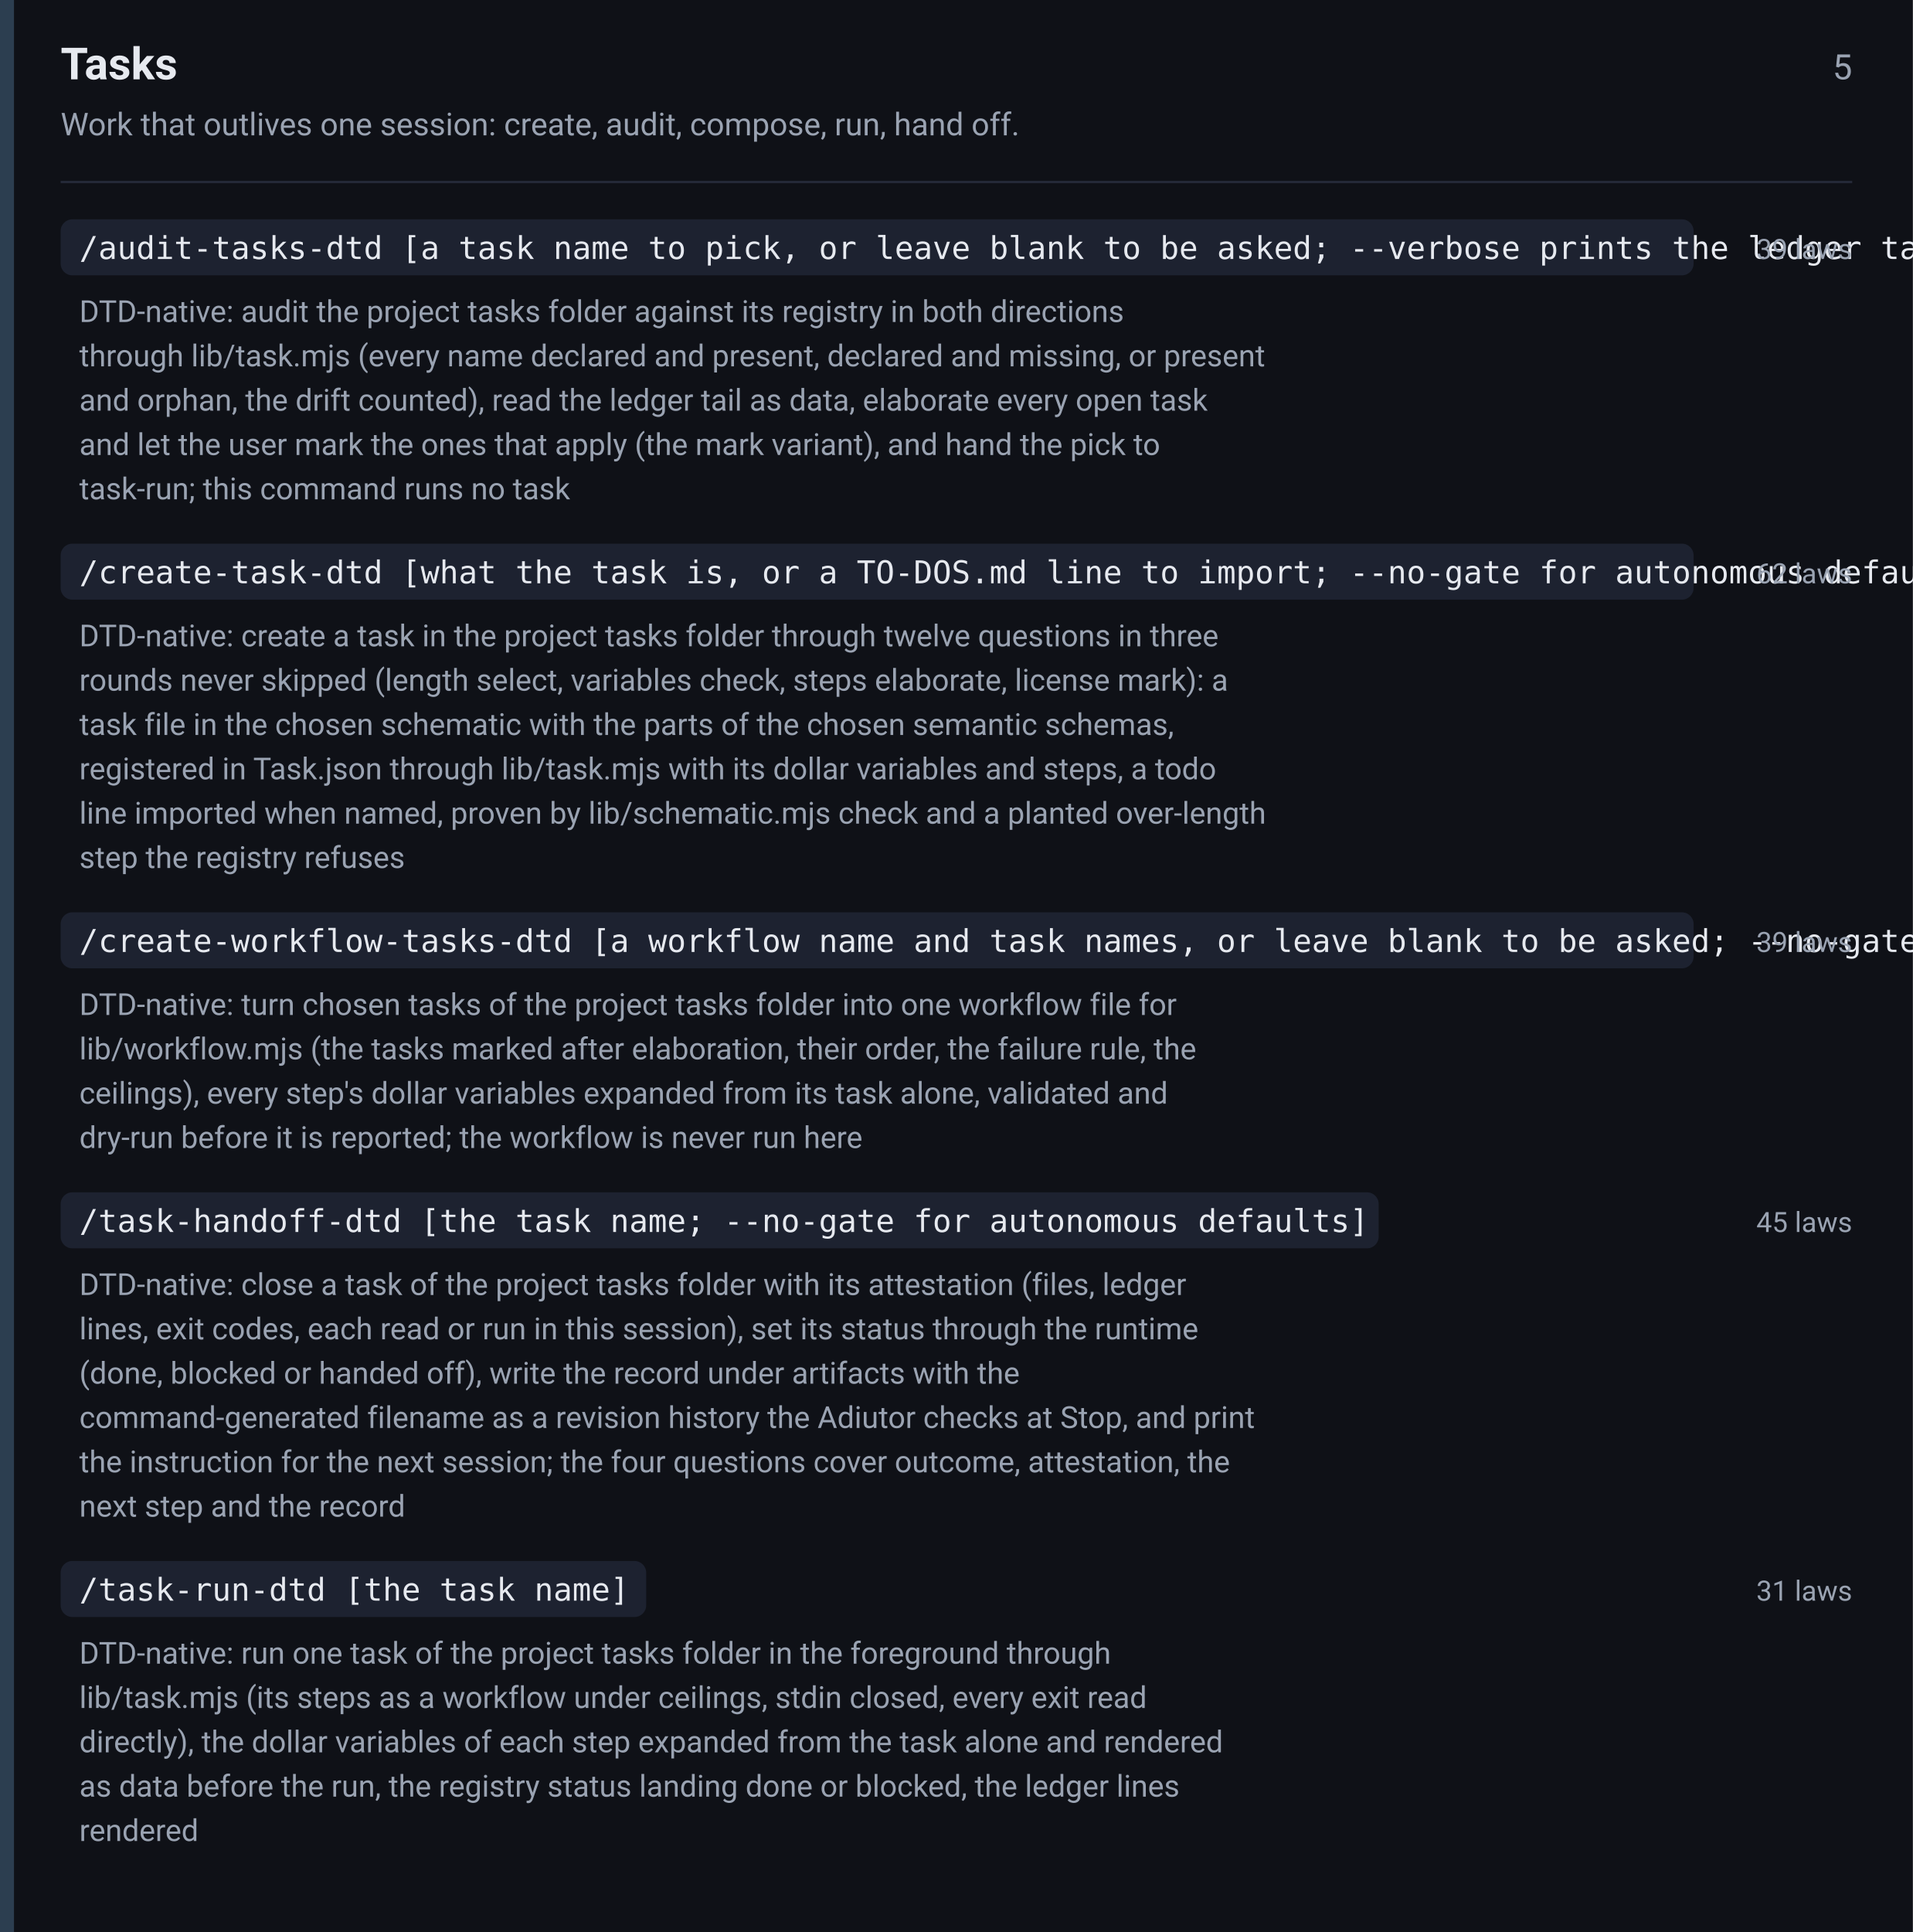
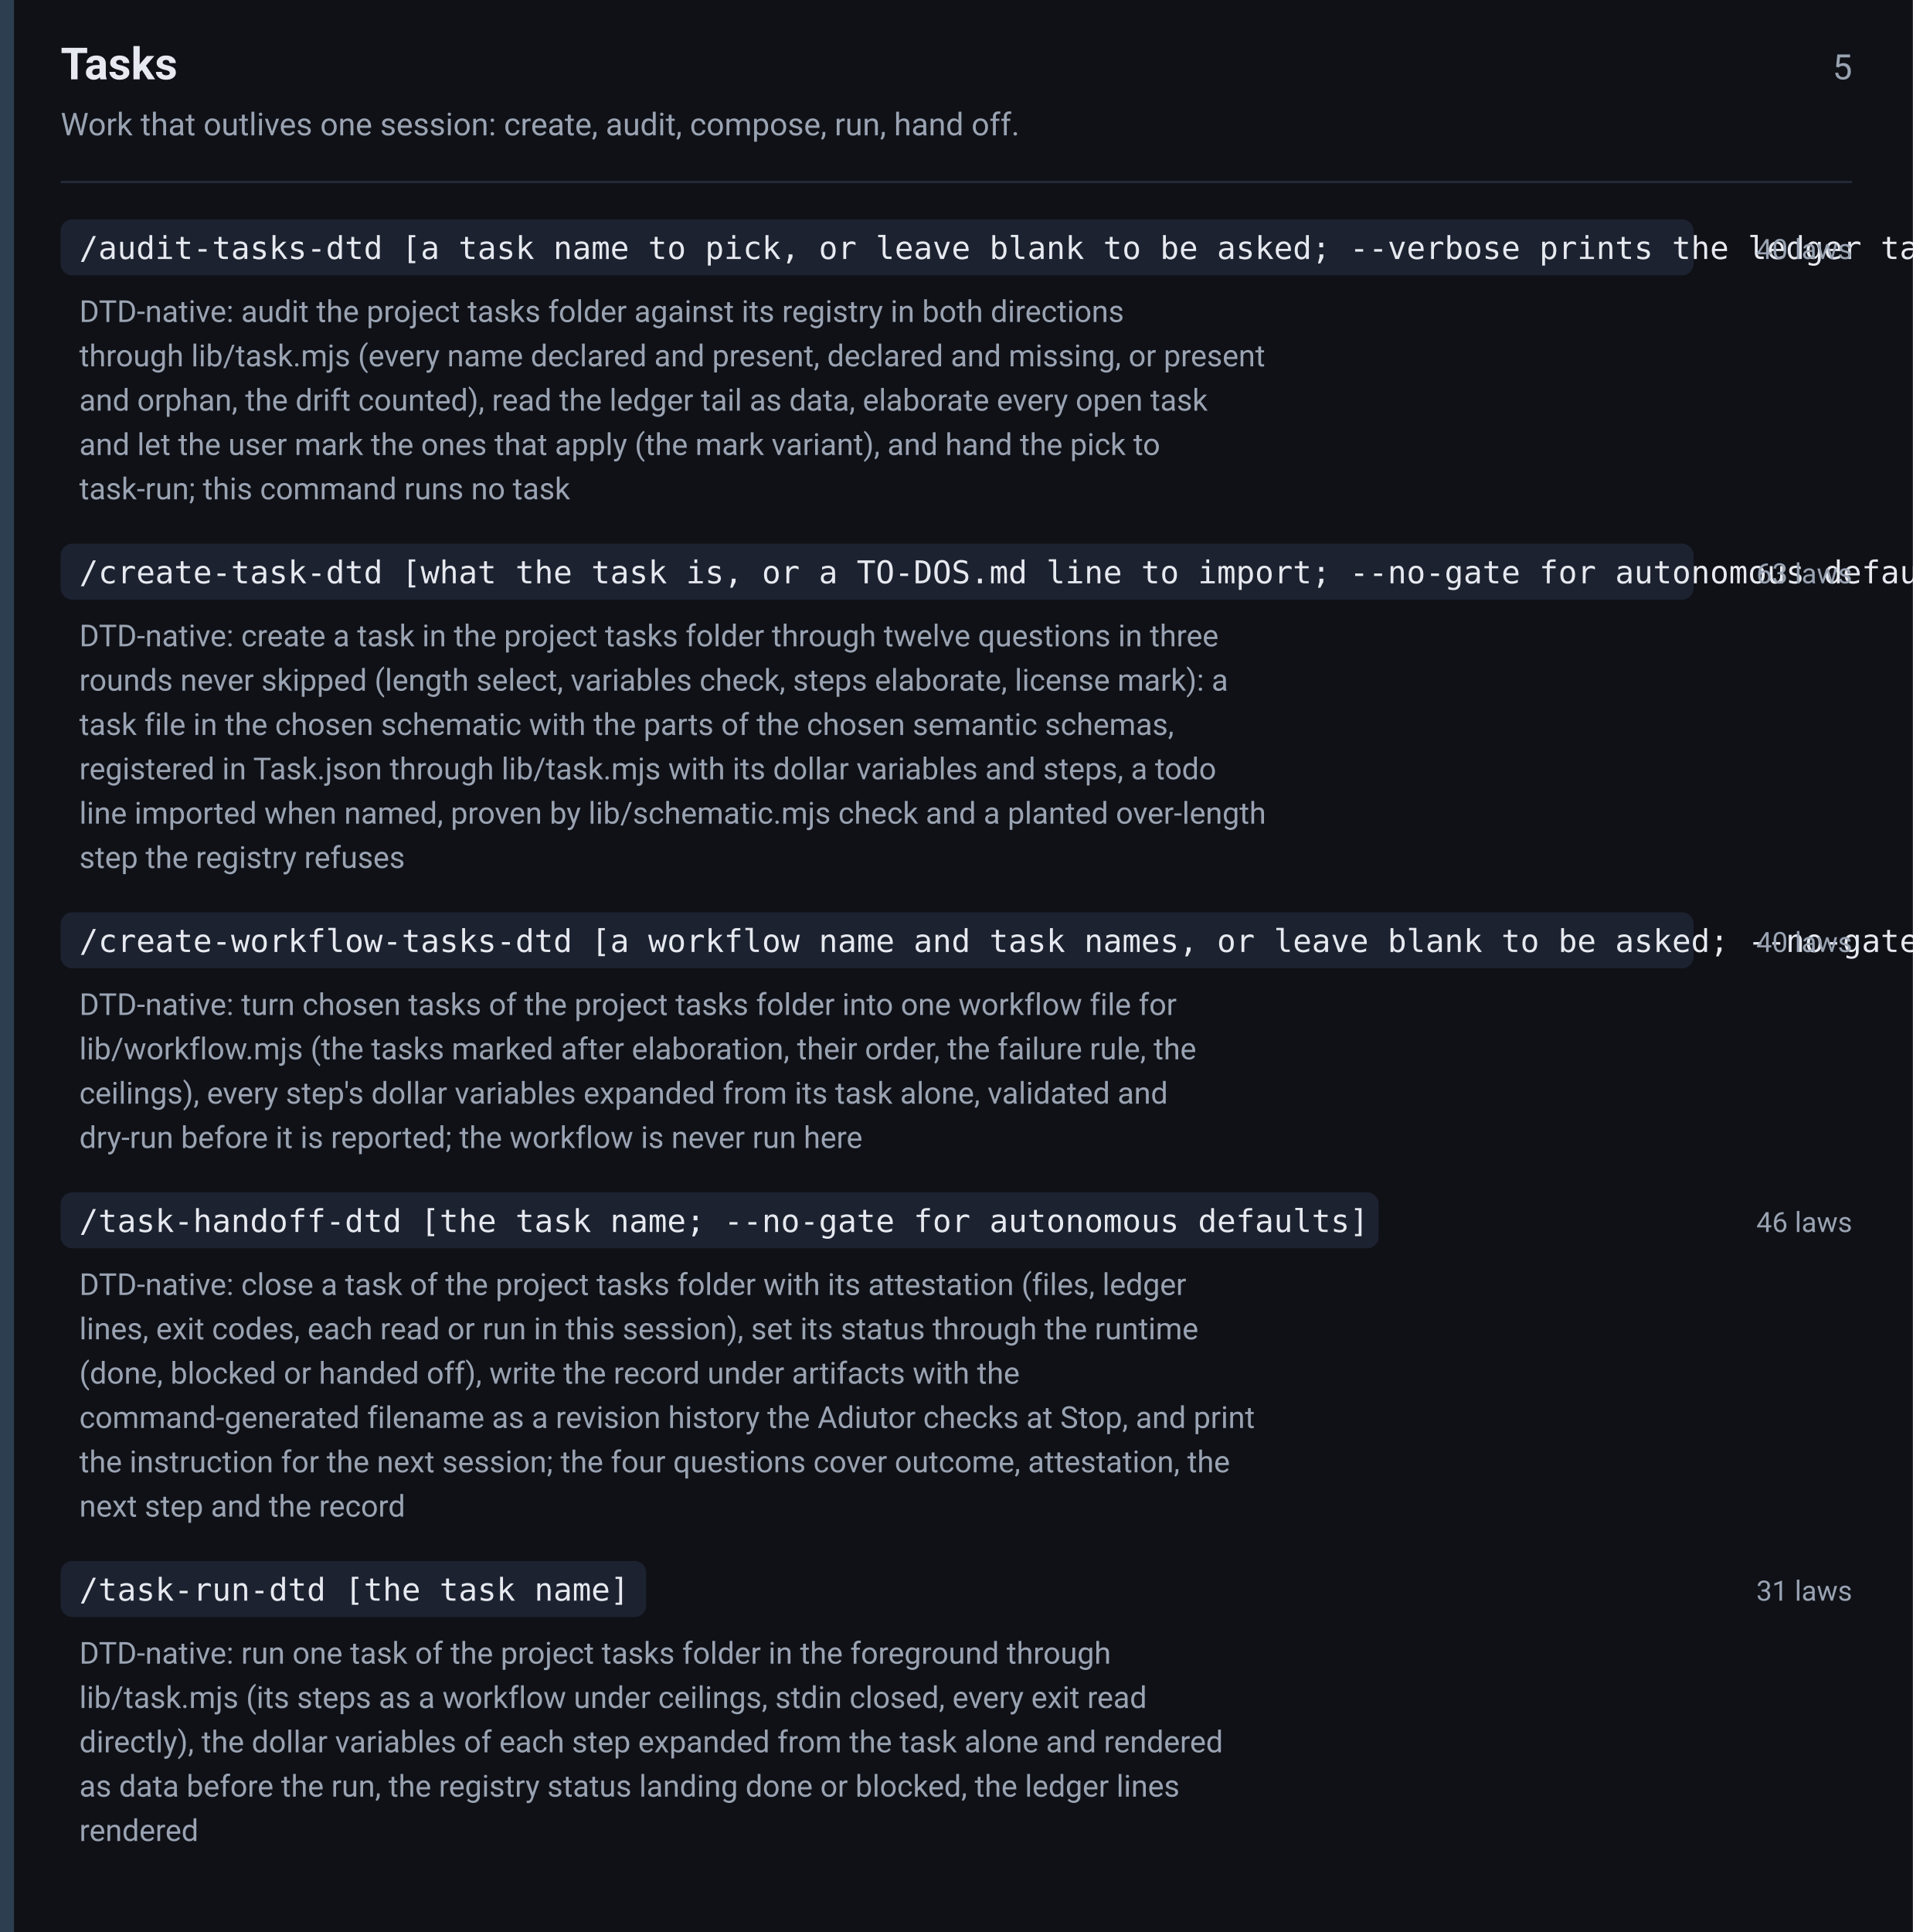
<svg xmlns="http://www.w3.org/2000/svg" width="820" height="828" viewBox="0 0 820 828" font-family="-apple-system,BlinkMacSystemFont,Segoe UI,Roboto,Helvetica,Arial,sans-serif">
  <rect width="820" height="828" fill="#0f1117" />
  <rect x="0" y="0" width="6" height="828" fill="#2c3e50" />
  <text x="26" y="34" font-size="19" font-weight="600" fill="#e6e9ef">Tasks</text>
  <text x="794" y="34" font-size="15" fill="#9aa3b2" text-anchor="end">5</text>
  <text x="26" y="58" font-size="13.5" fill="#9aa3b2">Work that outlives one session: create, audit, compose, run, hand off.</text>
  <line x1="26" y1="78" x2="794" y2="78" stroke="#242938" stroke-width="1" />
  <rect x="26" y="94" width="700" height="24" rx="5" fill="#1d2230" />
  <text x="34" y="111" font-size="13.5" font-family="ui-monospace,SFMono-Regular,Menlo,Consolas,monospace" fill="#e6e9ef">/audit-tasks-dtd [a task name to pick, or leave blank to be asked; --verbose prints the ledger tail whole]</text>
-   <text x="794" y="111" font-size="12" fill="#9aa3b2" text-anchor="end">39 laws</text>
+   <text x="794" y="111" font-size="12" fill="#9aa3b2" text-anchor="end">40 laws</text>
  <text x="34" y="138" font-size="13" fill="#9aa3b2">DTD-native: audit the project tasks folder against its registry in both directions</text>
  <text x="34" y="157" font-size="13" fill="#9aa3b2">through lib/task.mjs (every name declared and present, declared and missing, or present</text>
  <text x="34" y="176" font-size="13" fill="#9aa3b2">and orphan, the drift counted), read the ledger tail as data, elaborate every open task</text>
  <text x="34" y="195" font-size="13" fill="#9aa3b2">and let the user mark the ones that apply (the mark variant), and hand the pick to</text>
  <text x="34" y="214" font-size="13" fill="#9aa3b2">task-run; this command runs no task</text>
  <rect x="26" y="233" width="700" height="24" rx="5" fill="#1d2230" />
  <text x="34" y="250" font-size="13.5" font-family="ui-monospace,SFMono-Regular,Menlo,Consolas,monospace" fill="#e6e9ef">/create-task-dtd [what the task is, or a TO-DOS.md line to import; --no-gate for autonomous defaults]</text>
-   <text x="794" y="250" font-size="12" fill="#9aa3b2" text-anchor="end">62 laws</text>
+   <text x="794" y="250" font-size="12" fill="#9aa3b2" text-anchor="end">63 laws</text>
  <text x="34" y="277" font-size="13" fill="#9aa3b2">DTD-native: create a task in the project tasks folder through twelve questions in three</text>
  <text x="34" y="296" font-size="13" fill="#9aa3b2">rounds never skipped (length select, variables check, steps elaborate, license mark): a</text>
  <text x="34" y="315" font-size="13" fill="#9aa3b2">task file in the chosen schematic with the parts of the chosen semantic schemas,</text>
  <text x="34" y="334" font-size="13" fill="#9aa3b2">registered in Task.json through lib/task.mjs with its dollar variables and steps, a todo</text>
  <text x="34" y="353" font-size="13" fill="#9aa3b2">line imported when named, proven by lib/schematic.mjs check and a planted over-length</text>
  <text x="34" y="372" font-size="13" fill="#9aa3b2">step the registry refuses</text>
  <rect x="26" y="391" width="700" height="24" rx="5" fill="#1d2230" />
  <text x="34" y="408" font-size="13.5" font-family="ui-monospace,SFMono-Regular,Menlo,Consolas,monospace" fill="#e6e9ef">/create-workflow-tasks-dtd [a workflow name and task names, or leave blank to be asked; --no-gate for autonomous defaults]</text>
-   <text x="794" y="408" font-size="12" fill="#9aa3b2" text-anchor="end">39 laws</text>
+   <text x="794" y="408" font-size="12" fill="#9aa3b2" text-anchor="end">40 laws</text>
  <text x="34" y="435" font-size="13" fill="#9aa3b2">DTD-native: turn chosen tasks of the project tasks folder into one workflow file for</text>
  <text x="34" y="454" font-size="13" fill="#9aa3b2">lib/workflow.mjs (the tasks marked after elaboration, their order, the failure rule, the</text>
  <text x="34" y="473" font-size="13" fill="#9aa3b2">ceilings), every step's dollar variables expanded from its task alone, validated and</text>
  <text x="34" y="492" font-size="13" fill="#9aa3b2">dry-run before it is reported; the workflow is never run here</text>
  <rect x="26" y="511" width="565" height="24" rx="5" fill="#1d2230" />
  <text x="34" y="528" font-size="13.5" font-family="ui-monospace,SFMono-Regular,Menlo,Consolas,monospace" fill="#e6e9ef">/task-handoff-dtd [the task name; --no-gate for autonomous defaults]</text>
-   <text x="794" y="528" font-size="12" fill="#9aa3b2" text-anchor="end">45 laws</text>
+   <text x="794" y="528" font-size="12" fill="#9aa3b2" text-anchor="end">46 laws</text>
  <text x="34" y="555" font-size="13" fill="#9aa3b2">DTD-native: close a task of the project tasks folder with its attestation (files, ledger</text>
  <text x="34" y="574" font-size="13" fill="#9aa3b2">lines, exit codes, each read or run in this session), set its status through the runtime</text>
  <text x="34" y="593" font-size="13" fill="#9aa3b2">(done, blocked or handed off), write the record under artifacts with the</text>
  <text x="34" y="612" font-size="13" fill="#9aa3b2">command-generated filename as a revision history the Adiutor checks at Stop, and print</text>
  <text x="34" y="631" font-size="13" fill="#9aa3b2">the instruction for the next session; the four questions cover outcome, attestation, the</text>
  <text x="34" y="650" font-size="13" fill="#9aa3b2">next step and the record</text>
  <rect x="26" y="669" width="251" height="24" rx="5" fill="#1d2230" />
  <text x="34" y="686" font-size="13.5" font-family="ui-monospace,SFMono-Regular,Menlo,Consolas,monospace" fill="#e6e9ef">/task-run-dtd [the task name]</text>
  <text x="794" y="686" font-size="12" fill="#9aa3b2" text-anchor="end">31 laws</text>
  <text x="34" y="713" font-size="13" fill="#9aa3b2">DTD-native: run one task of the project tasks folder in the foreground through</text>
  <text x="34" y="732" font-size="13" fill="#9aa3b2">lib/task.mjs (its steps as a workflow under ceilings, stdin closed, every exit read</text>
  <text x="34" y="751" font-size="13" fill="#9aa3b2">directly), the dollar variables of each step expanded from the task alone and rendered</text>
  <text x="34" y="770" font-size="13" fill="#9aa3b2">as data before the run, the registry status landing done or blocked, the ledger lines</text>
  <text x="34" y="789" font-size="13" fill="#9aa3b2">rendered</text>
</svg>
